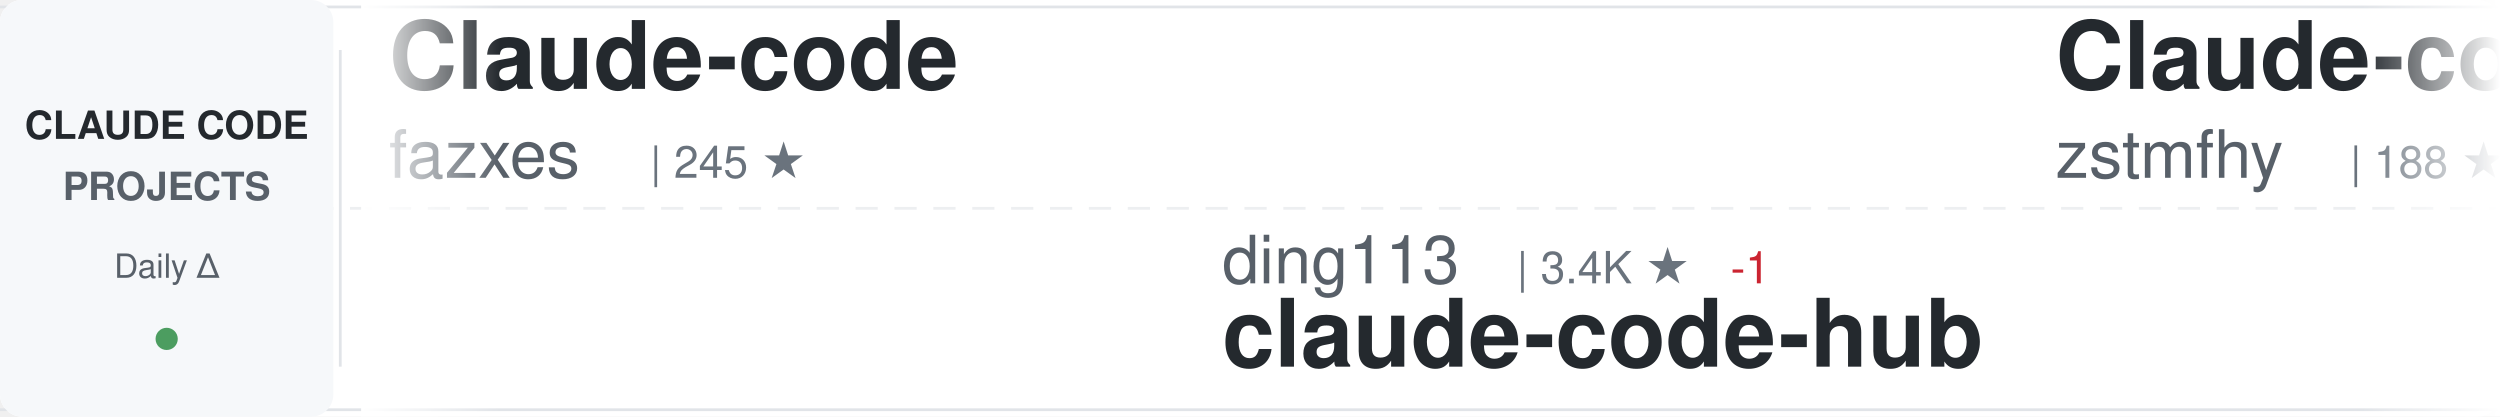
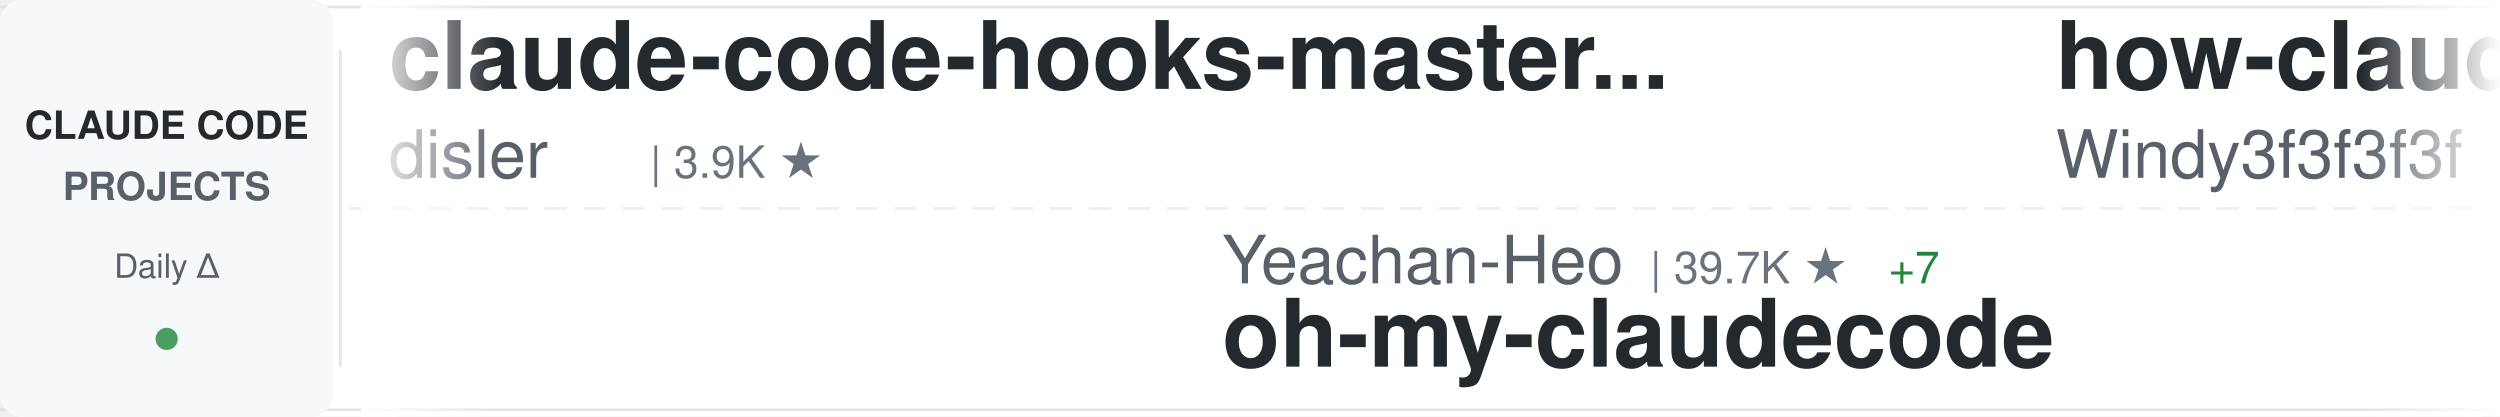
<svg xmlns="http://www.w3.org/2000/svg" width="900" height="150">
  <defs>
    <linearGradient id="awesomeLeftFade" x1="0%" y1="0%" x2="100%" y2="0%">
      <stop offset="0%" style="stop-color:#ffffff;stop-opacity:1" />
      <stop offset="100%" style="stop-color:#ffffff;stop-opacity:0" />
    </linearGradient>
    <linearGradient id="awesomeRightFade" x1="0%" y1="0%" x2="100%" y2="0%">
      <stop offset="0%" style="stop-color:#ffffff;stop-opacity:0" />
      <stop offset="100%" style="stop-color:#ffffff;stop-opacity:1" />
    </linearGradient>
  </defs>
  <rect width="900" height="150" fill="#ffffff" rx="8" />
  <rect x="0" y="2" width="900" height="1" fill="#e1e4e8" />
  <rect x="0" y="147" width="900" height="1" fill="#e1e4e8" />
  <line x1="0" y1="75" x2="900" y2="75" stroke="#e1e4e8" stroke-width="1" stroke-dasharray="8 6" opacity="0.6" />
  <rect x="0" y="0" width="120" height="150" fill="#f6f8fa" rx="8" />
  <text x="60" y="50" font-family="-apple-system, BlinkMacSystemFont, 'Segoe UI', Helvetica, Arial, sans-serif" font-size="14" font-weight="600" fill="#24292e" text-anchor="middle">CLAUDE CODE</text>
  <text x="60" y="72" font-family="-apple-system, BlinkMacSystemFont, 'Segoe UI', Helvetica, Arial, sans-serif" font-size="14" font-weight="600" fill="#586069" text-anchor="middle">PROJECTS</text>
  <text x="60" y="100" font-family="-apple-system, BlinkMacSystemFont, 'Segoe UI', Helvetica, Arial, sans-serif" font-size="12" font-weight="500" fill="#586069" text-anchor="middle">Daily Δ</text>
  <circle cx="60" cy="122" r="4" fill="#22863a" opacity="0.8" />
  <rect x="122" y="18" width="1" height="114" fill="#e1e4e8" />
  <clipPath id="awesomeTickerClip">
    <rect x="130" y="0" width="770" height="150" />
  </clipPath>
  <g clip-path="url(#awesomeTickerClip)">
    <g id="awesomeTickerItems">
      <animateTransform attributeName="transform" attributeType="XML" type="translate" from="0 0" to="-3000 0" dur="54s" repeatCount="indefinite" />
      <g transform="translate(0, 0)">
-         <text x="140" y="32" font-family="-apple-system, BlinkMacSystemFont, 'Segoe UI', Helvetica, Arial, sans-serif" font-size="34" font-weight="600" fill="#24292e">Claude-code</text>
-         <text x="140" y="64" font-family="-apple-system, BlinkMacSystemFont, 'Segoe UI', Helvetica, Arial, sans-serif" font-size="24" font-weight="400" fill="#586069">fazxes</text>
-         <text x="234" y="64" font-family="-apple-system, BlinkMacSystemFont, 'Segoe UI', Helvetica, Arial, sans-serif" font-size="16" font-weight="500" fill="#6a737d">| 245 ★</text>
+         <text x="140" y="32" font-family="-apple-system, BlinkMacSystemFont, 'Segoe UI', Helvetica, Arial, sans-serif" font-size="34" font-weight="600" fill="#24292e">claude-code-hooks-master...</text>
+         <text x="140" y="64" font-family="-apple-system, BlinkMacSystemFont, 'Segoe UI', Helvetica, Arial, sans-serif" font-size="24" font-weight="400" fill="#586069">disler</text>
+         <text x="234" y="64" font-family="-apple-system, BlinkMacSystemFont, 'Segoe UI', Helvetica, Arial, sans-serif" font-size="16" font-weight="500" fill="#6a737d">| 3.9K ★</text>
      </g>
      <g transform="translate(300, 0)">
-         <text x="140" y="102" font-family="-apple-system, BlinkMacSystemFont, 'Segoe UI', Helvetica, Arial, sans-serif" font-size="24" font-weight="400" fill="#586069">ding113</text>
-         <text x="246" y="102" font-family="-apple-system, BlinkMacSystemFont, 'Segoe UI', Helvetica, Arial, sans-serif" font-size="16" font-weight="500" fill="#6a737d">| 3.4K ★</text>
-         <text x="323" y="102" font-family="-apple-system, BlinkMacSystemFont, 'Segoe UI', Helvetica, Arial, sans-serif" font-size="16" font-weight="500" fill="#cb2431"> -1</text>
-         <text x="140" y="132" font-family="-apple-system, BlinkMacSystemFont, 'Segoe UI', Helvetica, Arial, sans-serif" font-size="34" font-weight="600" fill="#24292e">claude-code-hub</text>
+         <text x="140" y="102" font-family="-apple-system, BlinkMacSystemFont, 'Segoe UI', Helvetica, Arial, sans-serif" font-size="24" font-weight="400" fill="#586069">Yeachan-Heo</text>
+         <text x="294" y="102" font-family="-apple-system, BlinkMacSystemFont, 'Segoe UI', Helvetica, Arial, sans-serif" font-size="16" font-weight="500" fill="#6a737d">| 39.7K ★</text>
+         <text x="380" y="102" font-family="-apple-system, BlinkMacSystemFont, 'Segoe UI', Helvetica, Arial, sans-serif" font-size="16" font-weight="500" fill="#22863a"> +7</text>
+         <text x="140" y="132" font-family="-apple-system, BlinkMacSystemFont, 'Segoe UI', Helvetica, Arial, sans-serif" font-size="34" font-weight="600" fill="#24292e">oh-my-claudecode</text>
      </g>
      <g transform="translate(600, 0)">
-         <text x="140" y="32" font-family="-apple-system, BlinkMacSystemFont, 'Segoe UI', Helvetica, Arial, sans-serif" font-size="34" font-weight="600" fill="#24292e">Claude-code</text>
-         <text x="140" y="64" font-family="-apple-system, BlinkMacSystemFont, 'Segoe UI', Helvetica, Arial, sans-serif" font-size="24" font-weight="400" fill="#586069">zstmfhy</text>
-         <text x="246" y="64" font-family="-apple-system, BlinkMacSystemFont, 'Segoe UI', Helvetica, Arial, sans-serif" font-size="16" font-weight="500" fill="#6a737d">| 188 ★</text>
+         <text x="140" y="32" font-family="-apple-system, BlinkMacSystemFont, 'Segoe UI', Helvetica, Arial, sans-serif" font-size="34" font-weight="600" fill="#24292e">how-claude-code-works</text>
+         <text x="140" y="64" font-family="-apple-system, BlinkMacSystemFont, 'Segoe UI', Helvetica, Arial, sans-serif" font-size="24" font-weight="400" fill="#586069">Windy3f3f3f3f</text>
+         <text x="318" y="64" font-family="-apple-system, BlinkMacSystemFont, 'Segoe UI', Helvetica, Arial, sans-serif" font-size="16" font-weight="500" fill="#6a737d">| 3.7K ★</text>
      </g>
      <g transform="translate(900, 0)">
-         <text x="140" y="102" font-family="-apple-system, BlinkMacSystemFont, 'Segoe UI', Helvetica, Arial, sans-serif" font-size="24" font-weight="400" fill="#586069">fuergaosi233</text>
-         <text x="306" y="102" font-family="-apple-system, BlinkMacSystemFont, 'Segoe UI', Helvetica, Arial, sans-serif" font-size="16" font-weight="500" fill="#6a737d">| 2.8K ★</text>
-         <text x="140" y="132" font-family="-apple-system, BlinkMacSystemFont, 'Segoe UI', Helvetica, Arial, sans-serif" font-size="34" font-weight="600" fill="#24292e">claude-code-proxy</text>
+         <text x="140" y="102" font-family="-apple-system, BlinkMacSystemFont, 'Segoe UI', Helvetica, Arial, sans-serif" font-size="24" font-weight="400" fill="#586069">Alishahryar1</text>
+         <text x="306" y="102" font-family="-apple-system, BlinkMacSystemFont, 'Segoe UI', Helvetica, Arial, sans-serif" font-size="16" font-weight="500" fill="#6a737d">| 57.1K ★</text>
+         <text x="392" y="102" font-family="-apple-system, BlinkMacSystemFont, 'Segoe UI', Helvetica, Arial, sans-serif" font-size="16" font-weight="500" fill="#22863a"> +32</text>
+         <text x="140" y="132" font-family="-apple-system, BlinkMacSystemFont, 'Segoe UI', Helvetica, Arial, sans-serif" font-size="34" font-weight="600" fill="#24292e">free-claude-code</text>
      </g>
      <g transform="translate(1200, 0)">
-         <text x="140" y="32" font-family="-apple-system, BlinkMacSystemFont, 'Segoe UI', Helvetica, Arial, sans-serif" font-size="34" font-weight="600" fill="#24292e">ClaudeCode</text>
-         <text x="140" y="64" font-family="-apple-system, BlinkMacSystemFont, 'Segoe UI', Helvetica, Arial, sans-serif" font-size="24" font-weight="400" fill="#586069">guanshan</text>
-         <text x="258" y="64" font-family="-apple-system, BlinkMacSystemFont, 'Segoe UI', Helvetica, Arial, sans-serif" font-size="16" font-weight="500" fill="#6a737d">| 60 ★</text>
+         <text x="140" y="32" font-family="-apple-system, BlinkMacSystemFont, 'Segoe UI', Helvetica, Arial, sans-serif" font-size="34" font-weight="600" fill="#24292e">claude-code-action</text>
+         <text x="140" y="64" font-family="-apple-system, BlinkMacSystemFont, 'Segoe UI', Helvetica, Arial, sans-serif" font-size="24" font-weight="400" fill="#586069">anthropics</text>
+         <text x="282" y="64" font-family="-apple-system, BlinkMacSystemFont, 'Segoe UI', Helvetica, Arial, sans-serif" font-size="16" font-weight="500" fill="#6a737d">| 9.5K ★</text>
+         <text x="359" y="64" font-family="-apple-system, BlinkMacSystemFont, 'Segoe UI', Helvetica, Arial, sans-serif" font-size="16" font-weight="500" fill="#22863a"> +1</text>
      </g>
      <g transform="translate(1500, 0)">
-         <text x="140" y="102" font-family="-apple-system, BlinkMacSystemFont, 'Segoe UI', Helvetica, Arial, sans-serif" font-size="24" font-weight="400" fill="#586069">digitalsamba</text>
-         <text x="306" y="102" font-family="-apple-system, BlinkMacSystemFont, 'Segoe UI', Helvetica, Arial, sans-serif" font-size="16" font-weight="500" fill="#6a737d">| 2.2K ★</text>
-         <text x="383" y="102" font-family="-apple-system, BlinkMacSystemFont, 'Segoe UI', Helvetica, Arial, sans-serif" font-size="16" font-weight="500" fill="#22863a"> +1</text>
-         <text x="140" y="132" font-family="-apple-system, BlinkMacSystemFont, 'Segoe UI', Helvetica, Arial, sans-serif" font-size="34" font-weight="600" fill="#24292e">claude-code-video-toolki...</text>
+         <text x="140" y="102" font-family="-apple-system, BlinkMacSystemFont, 'Segoe UI', Helvetica, Arial, sans-serif" font-size="24" font-weight="400" fill="#586069">SeemSeam</text>
+         <text x="258" y="102" font-family="-apple-system, BlinkMacSystemFont, 'Segoe UI', Helvetica, Arial, sans-serif" font-size="16" font-weight="500" fill="#6a737d">| 3.6K ★</text>
+         <text x="140" y="132" font-family="-apple-system, BlinkMacSystemFont, 'Segoe UI', Helvetica, Arial, sans-serif" font-size="34" font-weight="600" fill="#24292e">claude_codex_bridge</text>
      </g>
      <g transform="translate(1800, 0)">
+         <text x="140" y="32" font-family="-apple-system, BlinkMacSystemFont, 'Segoe UI', Helvetica, Arial, sans-serif" font-size="34" font-weight="600" fill="#24292e">claude-code-security-rev...</text>
+         <text x="140" y="64" font-family="-apple-system, BlinkMacSystemFont, 'Segoe UI', Helvetica, Arial, sans-serif" font-size="24" font-weight="400" fill="#586069">anthropics</text>
+         <text x="282" y="64" font-family="-apple-system, BlinkMacSystemFont, 'Segoe UI', Helvetica, Arial, sans-serif" font-size="16" font-weight="500" fill="#6a737d">| 6.3K ★</text>
+       </g>
+       <g transform="translate(2100, 0)">
+         <text x="140" y="102" font-family="-apple-system, BlinkMacSystemFont, 'Segoe UI', Helvetica, Arial, sans-serif" font-size="24" font-weight="400" fill="#586069">JrCx7scC</text>
+         <text x="258" y="102" font-family="-apple-system, BlinkMacSystemFont, 'Segoe UI', Helvetica, Arial, sans-serif" font-size="16" font-weight="500" fill="#6a737d">| 376 ★</text>
+         <text x="140" y="132" font-family="-apple-system, BlinkMacSystemFont, 'Segoe UI', Helvetica, Arial, sans-serif" font-size="34" font-weight="600" fill="#24292e">claude-code-source</text>
+       </g>
+       <g transform="translate(2400, 0)">
        <text x="140" y="32" font-family="-apple-system, BlinkMacSystemFont, 'Segoe UI', Helvetica, Arial, sans-serif" font-size="34" font-weight="600" fill="#24292e">Claude-Code-Game-Studios</text>
        <text x="140" y="64" font-family="-apple-system, BlinkMacSystemFont, 'Segoe UI', Helvetica, Arial, sans-serif" font-size="24" font-weight="400" fill="#586069">Donchitos</text>
        <text x="270" y="64" font-family="-apple-system, BlinkMacSystemFont, 'Segoe UI', Helvetica, Arial, sans-serif" font-size="16" font-weight="500" fill="#6a737d">| 26.0K ★</text>
-         <text x="356" y="64" font-family="-apple-system, BlinkMacSystemFont, 'Segoe UI', Helvetica, Arial, sans-serif" font-size="16" font-weight="500" fill="#22863a"> +21</text>
-       </g>
-       <g transform="translate(2100, 0)">
-         <text x="140" y="102" font-family="-apple-system, BlinkMacSystemFont, 'Segoe UI', Helvetica, Arial, sans-serif" font-size="24" font-weight="400" fill="#586069">anthropics</text>
-         <text x="282" y="102" font-family="-apple-system, BlinkMacSystemFont, 'Segoe UI', Helvetica, Arial, sans-serif" font-size="16" font-weight="500" fill="#6a737d">| 9.5K ★</text>
-         <text x="140" y="132" font-family="-apple-system, BlinkMacSystemFont, 'Segoe UI', Helvetica, Arial, sans-serif" font-size="34" font-weight="600" fill="#24292e">claude-code-action</text>
-       </g>
-       <g transform="translate(2400, 0)">
-         <text x="140" y="32" font-family="-apple-system, BlinkMacSystemFont, 'Segoe UI', Helvetica, Arial, sans-serif" font-size="34" font-weight="600" fill="#24292e">claude-code-tips</text>
-         <text x="140" y="64" font-family="-apple-system, BlinkMacSystemFont, 'Segoe UI', Helvetica, Arial, sans-serif" font-size="24" font-weight="400" fill="#586069">ykdojo</text>
-         <text x="234" y="64" font-family="-apple-system, BlinkMacSystemFont, 'Segoe UI', Helvetica, Arial, sans-serif" font-size="16" font-weight="500" fill="#6a737d">| 10.2K ★</text>
-         <text x="320" y="64" font-family="-apple-system, BlinkMacSystemFont, 'Segoe UI', Helvetica, Arial, sans-serif" font-size="16" font-weight="500" fill="#22863a"> +4</text>
+         <text x="356" y="64" font-family="-apple-system, BlinkMacSystemFont, 'Segoe UI', Helvetica, Arial, sans-serif" font-size="16" font-weight="500" fill="#22863a"> +9</text>
      </g>
      <g transform="translate(2700, 0)">
-         <text x="140" y="102" font-family="-apple-system, BlinkMacSystemFont, 'Segoe UI', Helvetica, Arial, sans-serif" font-size="24" font-weight="400" fill="#586069">Pimzino</text>
-         <text x="246" y="102" font-family="-apple-system, BlinkMacSystemFont, 'Segoe UI', Helvetica, Arial, sans-serif" font-size="16" font-weight="500" fill="#6a737d">| 3.9K ★</text>
-         <text x="140" y="132" font-family="-apple-system, BlinkMacSystemFont, 'Segoe UI', Helvetica, Arial, sans-serif" font-size="34" font-weight="600" fill="#24292e">claude-code-spec-workflo...</text>
+         <text x="140" y="102" font-family="-apple-system, BlinkMacSystemFont, 'Segoe UI', Helvetica, Arial, sans-serif" font-size="24" font-weight="400" fill="#586069">777genius</text>
+         <text x="270" y="102" font-family="-apple-system, BlinkMacSystemFont, 'Segoe UI', Helvetica, Arial, sans-serif" font-size="16" font-weight="500" fill="#6a737d">| 935 ★</text>
+         <text x="140" y="132" font-family="-apple-system, BlinkMacSystemFont, 'Segoe UI', Helvetica, Arial, sans-serif" font-size="34" font-weight="600" fill="#24292e">claude-code-source-code</text>
      </g>
      <g transform="translate(3000, 0)">
-         <text x="140" y="32" font-family="-apple-system, BlinkMacSystemFont, 'Segoe UI', Helvetica, Arial, sans-serif" font-size="34" font-weight="600" fill="#24292e">Claude-code</text>
-         <text x="140" y="64" font-family="-apple-system, BlinkMacSystemFont, 'Segoe UI', Helvetica, Arial, sans-serif" font-size="24" font-weight="400" fill="#586069">fazxes</text>
-         <text x="234" y="64" font-family="-apple-system, BlinkMacSystemFont, 'Segoe UI', Helvetica, Arial, sans-serif" font-size="16" font-weight="500" fill="#6a737d">| 245 ★</text>
+         <text x="140" y="32" font-family="-apple-system, BlinkMacSystemFont, 'Segoe UI', Helvetica, Arial, sans-serif" font-size="34" font-weight="600" fill="#24292e">claude-code-hooks-master...</text>
+         <text x="140" y="64" font-family="-apple-system, BlinkMacSystemFont, 'Segoe UI', Helvetica, Arial, sans-serif" font-size="24" font-weight="400" fill="#586069">disler</text>
+         <text x="234" y="64" font-family="-apple-system, BlinkMacSystemFont, 'Segoe UI', Helvetica, Arial, sans-serif" font-size="16" font-weight="500" fill="#6a737d">| 3.9K ★</text>
      </g>
      <g transform="translate(3300, 0)">
-         <text x="140" y="102" font-family="-apple-system, BlinkMacSystemFont, 'Segoe UI', Helvetica, Arial, sans-serif" font-size="24" font-weight="400" fill="#586069">ding113</text>
-         <text x="246" y="102" font-family="-apple-system, BlinkMacSystemFont, 'Segoe UI', Helvetica, Arial, sans-serif" font-size="16" font-weight="500" fill="#6a737d">| 3.4K ★</text>
-         <text x="323" y="102" font-family="-apple-system, BlinkMacSystemFont, 'Segoe UI', Helvetica, Arial, sans-serif" font-size="16" font-weight="500" fill="#cb2431"> -1</text>
-         <text x="140" y="132" font-family="-apple-system, BlinkMacSystemFont, 'Segoe UI', Helvetica, Arial, sans-serif" font-size="34" font-weight="600" fill="#24292e">claude-code-hub</text>
+         <text x="140" y="102" font-family="-apple-system, BlinkMacSystemFont, 'Segoe UI', Helvetica, Arial, sans-serif" font-size="24" font-weight="400" fill="#586069">Yeachan-Heo</text>
+         <text x="294" y="102" font-family="-apple-system, BlinkMacSystemFont, 'Segoe UI', Helvetica, Arial, sans-serif" font-size="16" font-weight="500" fill="#6a737d">| 39.7K ★</text>
+         <text x="380" y="102" font-family="-apple-system, BlinkMacSystemFont, 'Segoe UI', Helvetica, Arial, sans-serif" font-size="16" font-weight="500" fill="#22863a"> +7</text>
+         <text x="140" y="132" font-family="-apple-system, BlinkMacSystemFont, 'Segoe UI', Helvetica, Arial, sans-serif" font-size="34" font-weight="600" fill="#24292e">oh-my-claudecode</text>
      </g>
      <g transform="translate(3600, 0)">
-         <text x="140" y="32" font-family="-apple-system, BlinkMacSystemFont, 'Segoe UI', Helvetica, Arial, sans-serif" font-size="34" font-weight="600" fill="#24292e">Claude-code</text>
-         <text x="140" y="64" font-family="-apple-system, BlinkMacSystemFont, 'Segoe UI', Helvetica, Arial, sans-serif" font-size="24" font-weight="400" fill="#586069">zstmfhy</text>
-         <text x="246" y="64" font-family="-apple-system, BlinkMacSystemFont, 'Segoe UI', Helvetica, Arial, sans-serif" font-size="16" font-weight="500" fill="#6a737d">| 188 ★</text>
+         <text x="140" y="32" font-family="-apple-system, BlinkMacSystemFont, 'Segoe UI', Helvetica, Arial, sans-serif" font-size="34" font-weight="600" fill="#24292e">how-claude-code-works</text>
+         <text x="140" y="64" font-family="-apple-system, BlinkMacSystemFont, 'Segoe UI', Helvetica, Arial, sans-serif" font-size="24" font-weight="400" fill="#586069">Windy3f3f3f3f</text>
+         <text x="318" y="64" font-family="-apple-system, BlinkMacSystemFont, 'Segoe UI', Helvetica, Arial, sans-serif" font-size="16" font-weight="500" fill="#6a737d">| 3.7K ★</text>
      </g>
      <g transform="translate(3900, 0)">
-         <text x="140" y="102" font-family="-apple-system, BlinkMacSystemFont, 'Segoe UI', Helvetica, Arial, sans-serif" font-size="24" font-weight="400" fill="#586069">fuergaosi233</text>
-         <text x="306" y="102" font-family="-apple-system, BlinkMacSystemFont, 'Segoe UI', Helvetica, Arial, sans-serif" font-size="16" font-weight="500" fill="#6a737d">| 2.8K ★</text>
-         <text x="140" y="132" font-family="-apple-system, BlinkMacSystemFont, 'Segoe UI', Helvetica, Arial, sans-serif" font-size="34" font-weight="600" fill="#24292e">claude-code-proxy</text>
+         <text x="140" y="102" font-family="-apple-system, BlinkMacSystemFont, 'Segoe UI', Helvetica, Arial, sans-serif" font-size="24" font-weight="400" fill="#586069">Alishahryar1</text>
+         <text x="306" y="102" font-family="-apple-system, BlinkMacSystemFont, 'Segoe UI', Helvetica, Arial, sans-serif" font-size="16" font-weight="500" fill="#6a737d">| 57.1K ★</text>
+         <text x="392" y="102" font-family="-apple-system, BlinkMacSystemFont, 'Segoe UI', Helvetica, Arial, sans-serif" font-size="16" font-weight="500" fill="#22863a"> +32</text>
+         <text x="140" y="132" font-family="-apple-system, BlinkMacSystemFont, 'Segoe UI', Helvetica, Arial, sans-serif" font-size="34" font-weight="600" fill="#24292e">free-claude-code</text>
      </g>
    </g>
  </g>
  <rect x="130" y="0" width="50" height="150" fill="url(#awesomeLeftFade)" />
  <rect x="850" y="0" width="50" height="150" fill="url(#awesomeRightFade)" />
</svg>
